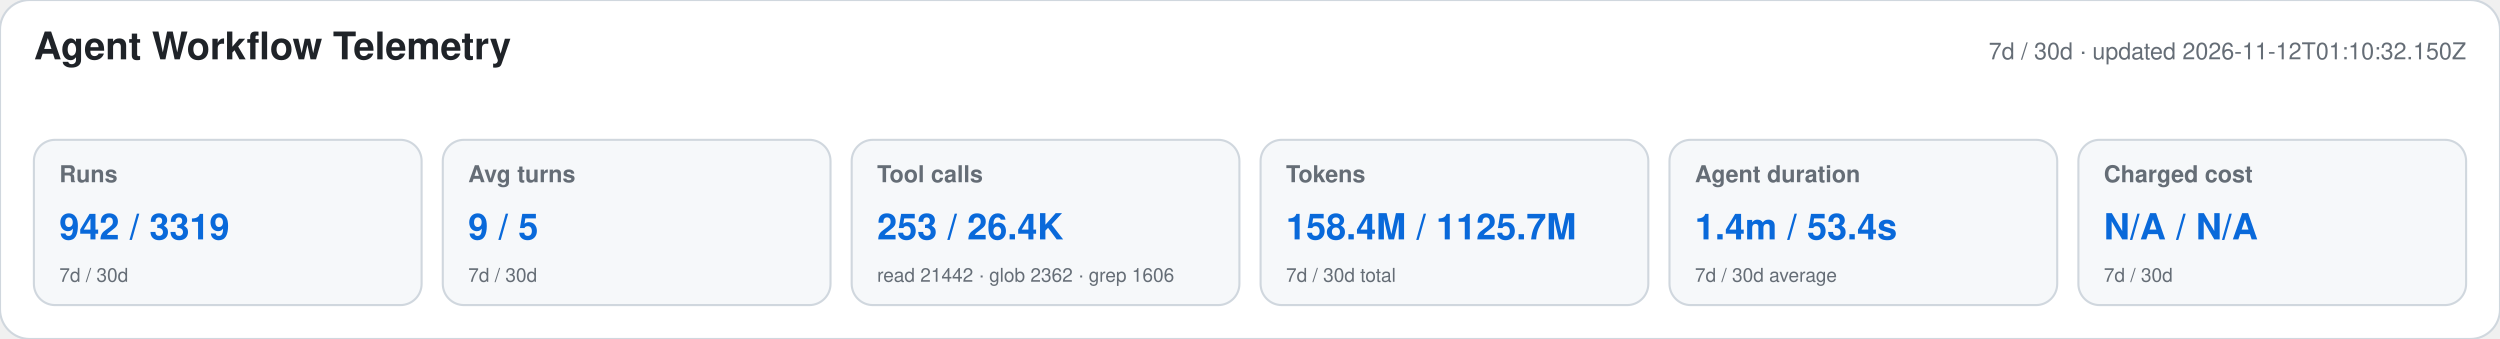
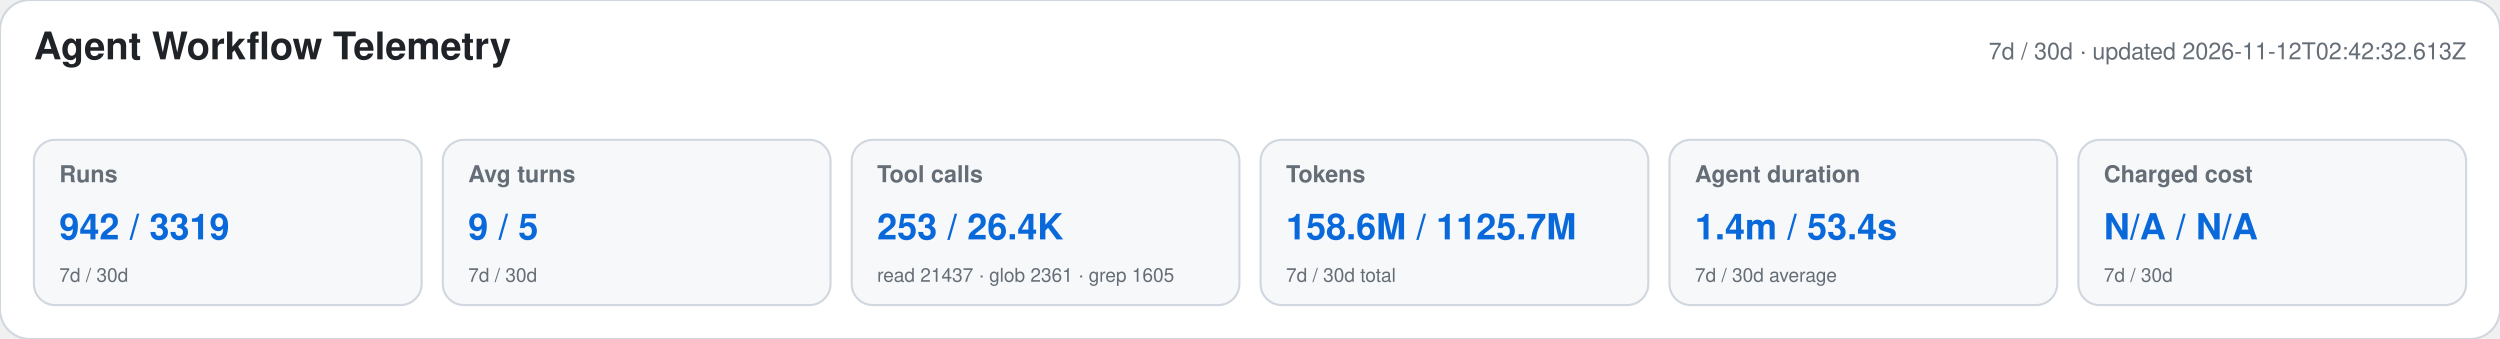
<svg xmlns="http://www.w3.org/2000/svg" width="1180" height="160" viewBox="0 0 1180 160" role="img" aria-labelledby="title desc">
  <style>text{font-family:-apple-system,BlinkMacSystemFont,"Segoe UI",Helvetica,Arial,sans-serif}.heading{font-size:18px;font-weight:650;fill:#1f2328}.meta,.label,.secondary{fill:#656d76}.meta,.label{font-size:11px}.label{font-weight:600}.primary{font-size:17px;font-weight:700;fill:#0969da}.secondary{font-size:9px}</style>
  <rect width="1180" height="160" rx="14" fill="#ffffff" stroke="#d0d7de" />
  <text x="16" y="28" class="heading">Agent Workflow Telemetry</text>
-   <text x="1164" y="28" text-anchor="end" class="meta">7d / 30d · updated 2026-11-12T01:10:32.150Z</text>
+   <text x="1164" y="28" text-anchor="end" class="meta">7d / 30d · updated 2026-11-12T02:42:32.613Z</text>
  <g>
    <rect x="16" y="66" width="183" height="78" rx="10" fill="#f6f8fa" stroke="#d0d7de" />
    <text x="28" y="86" class="label">Runs</text>
    <text x="28" y="113" class="primary">942 / 3319</text>
    <text x="28" y="133" class="secondary">7d / 30d</text>
  </g>
  <g>
    <rect x="209" y="66" width="183" height="78" rx="10" fill="#f6f8fa" stroke="#d0d7de" />
    <text x="221" y="86" class="label">Avg turns</text>
    <text x="221" y="113" class="primary">9 / 5</text>
    <text x="221" y="133" class="secondary">7d / 30d</text>
  </g>
  <g>
    <rect x="402" y="66" width="183" height="78" rx="10" fill="#f6f8fa" stroke="#d0d7de" />
    <text x="414" y="86" class="label">Tool calls</text>
    <text x="414" y="113" class="primary">253 / 26.4K</text>
-     <text x="414" y="133" class="secondary">read 21442 · glob 2362 · grep 1606</text>
+     <text x="414" y="133" class="secondary">read 21437 · glob 2361 · grep 1605</text>
  </g>
  <g>
    <rect x="595" y="66" width="183" height="78" rx="10" fill="#f6f8fa" stroke="#d0d7de" />
    <text x="607" y="86" class="label">Tokens</text>
-     <text x="607" y="113" class="primary">158.4M / 1125.7M</text>
+     <text x="607" y="113" class="primary">158.6M / 1125.7M</text>
    <text x="607" y="133" class="secondary">7d / 30d total</text>
  </g>
  <g>
    <rect x="788" y="66" width="183" height="78" rx="10" fill="#f6f8fa" stroke="#d0d7de" />
    <text x="800" y="86" class="label">Agent duration</text>
    <text x="800" y="113" class="primary">1.4m / 53.4s</text>
    <text x="800" y="133" class="secondary">7d / 30d average</text>
  </g>
  <g>
    <rect x="981" y="66" width="183" height="78" rx="10" fill="#f6f8fa" stroke="#d0d7de" />
    <text x="993" y="86" class="label">Charged cost</text>
    <text x="993" y="113" class="primary">N/A / N/A</text>
    <text x="993" y="133" class="secondary">7d / 30d</text>
  </g>
</svg>
